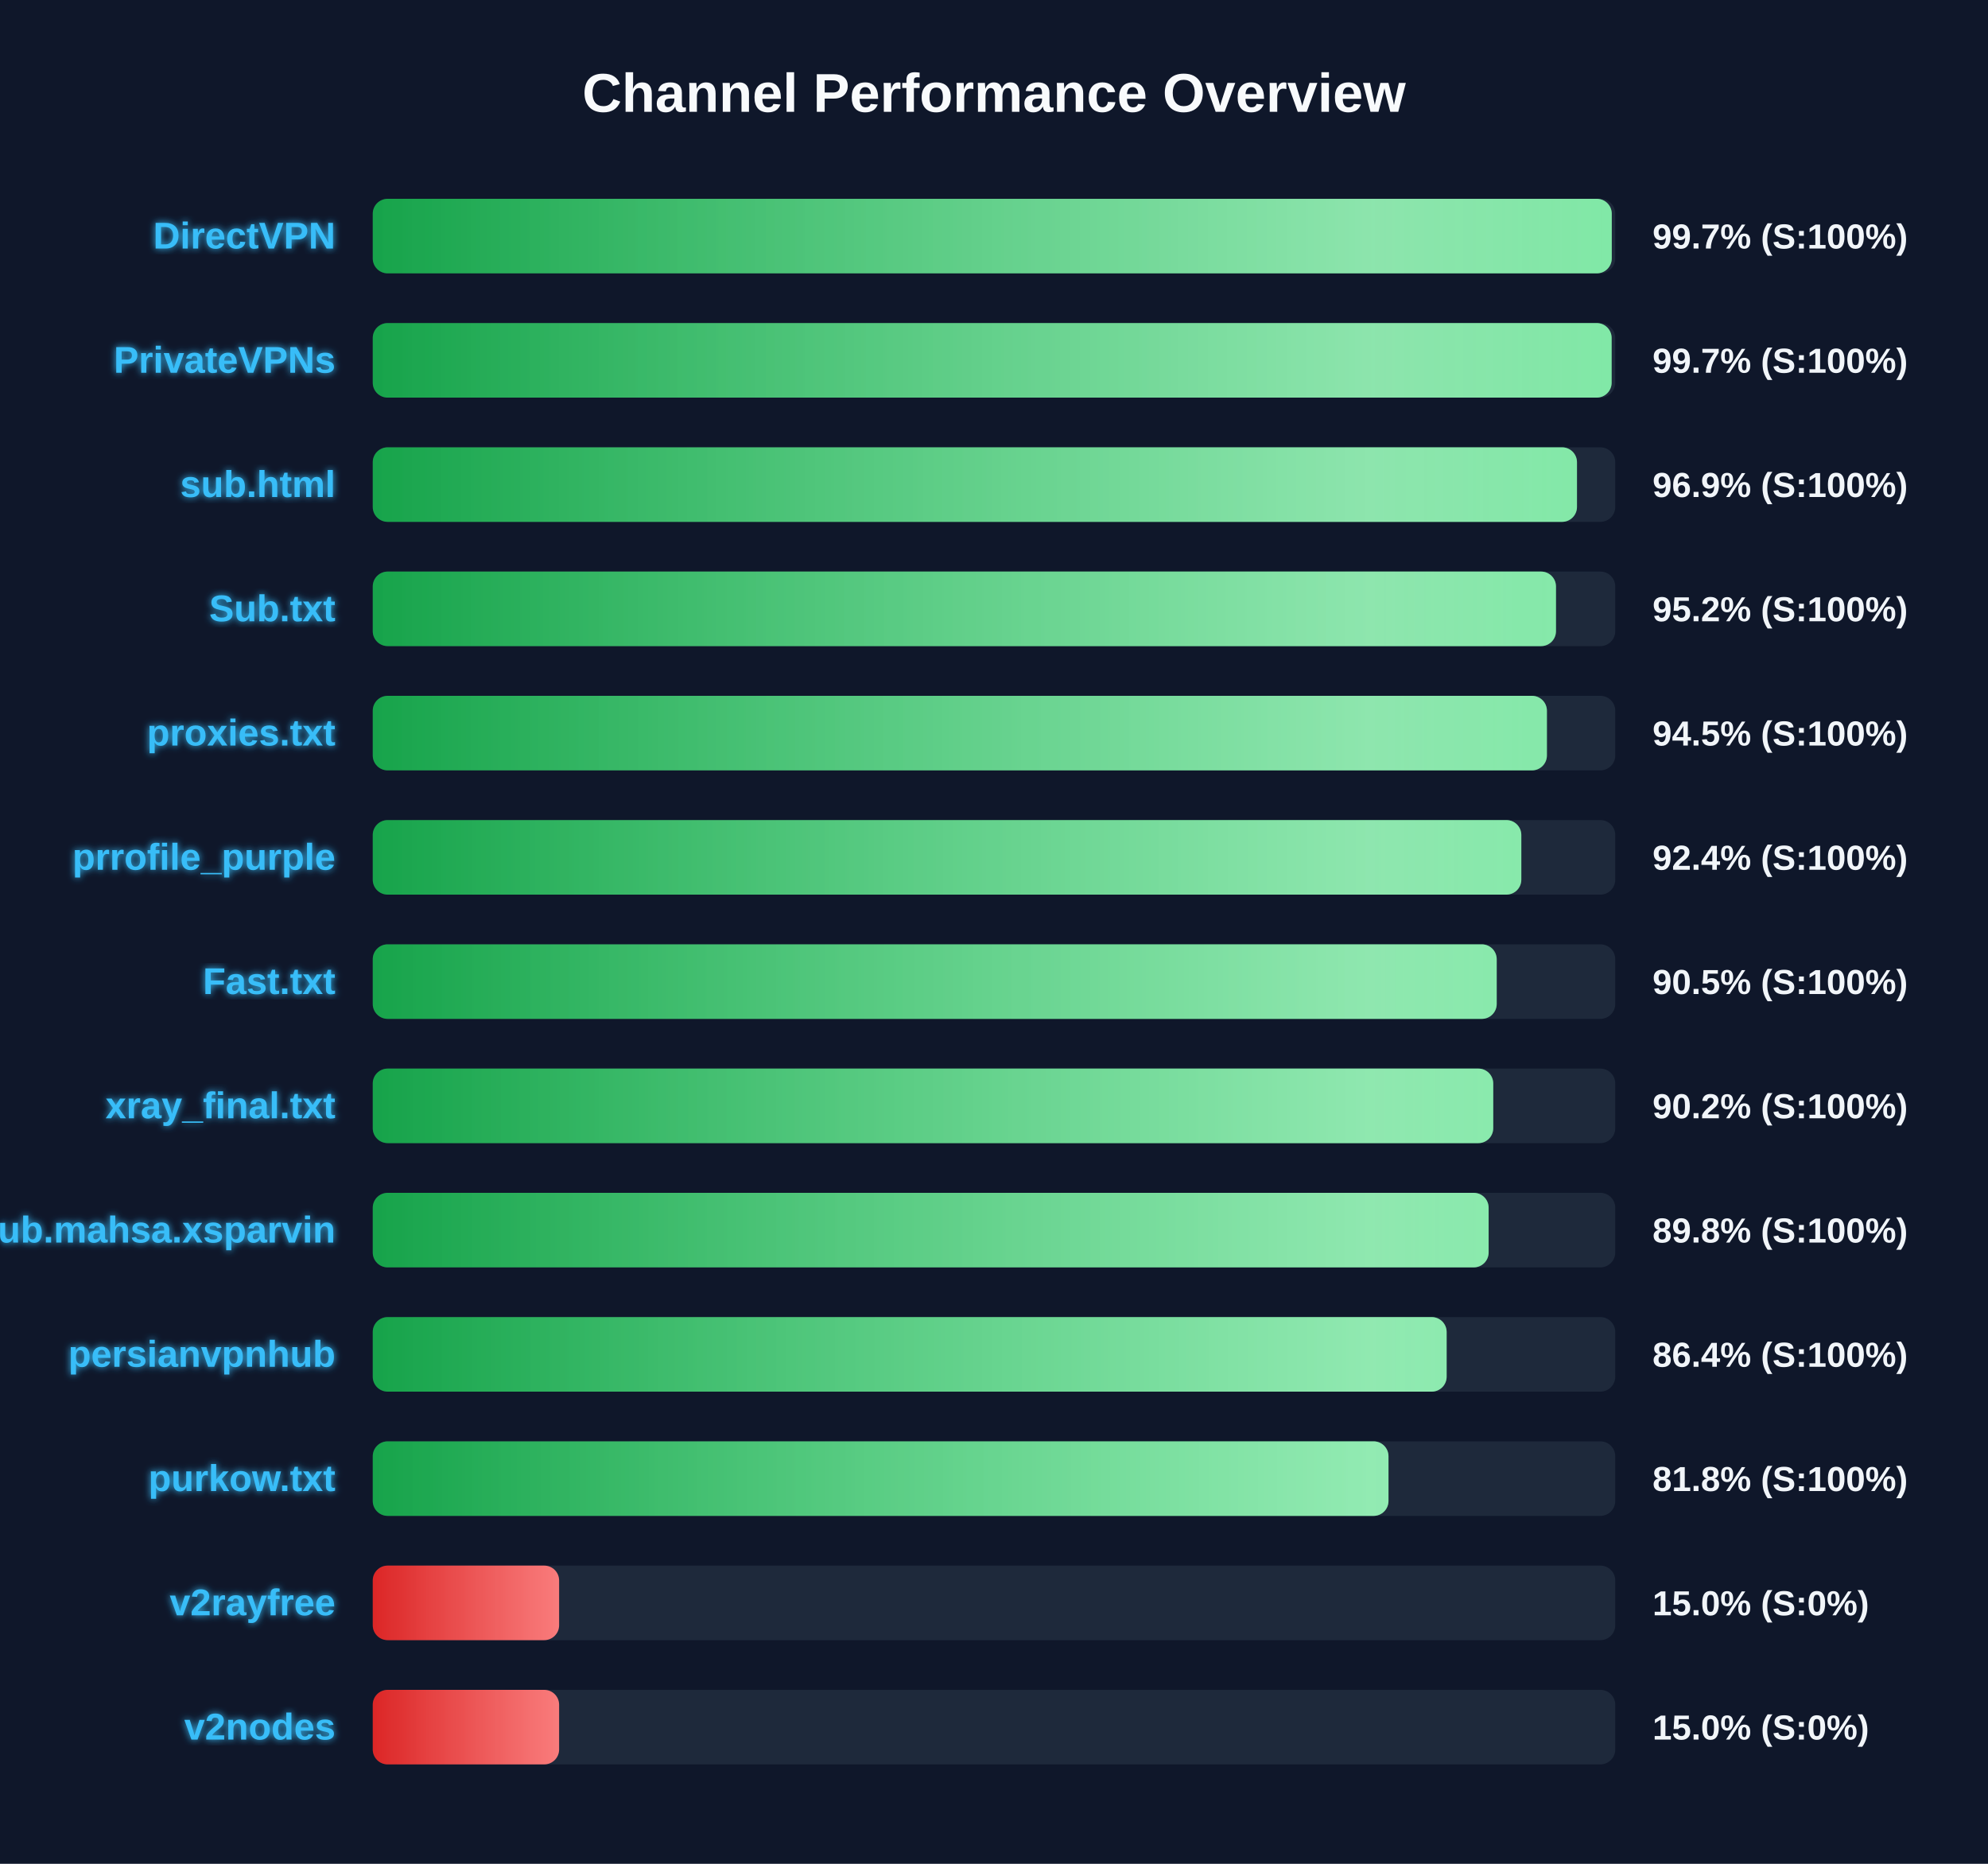
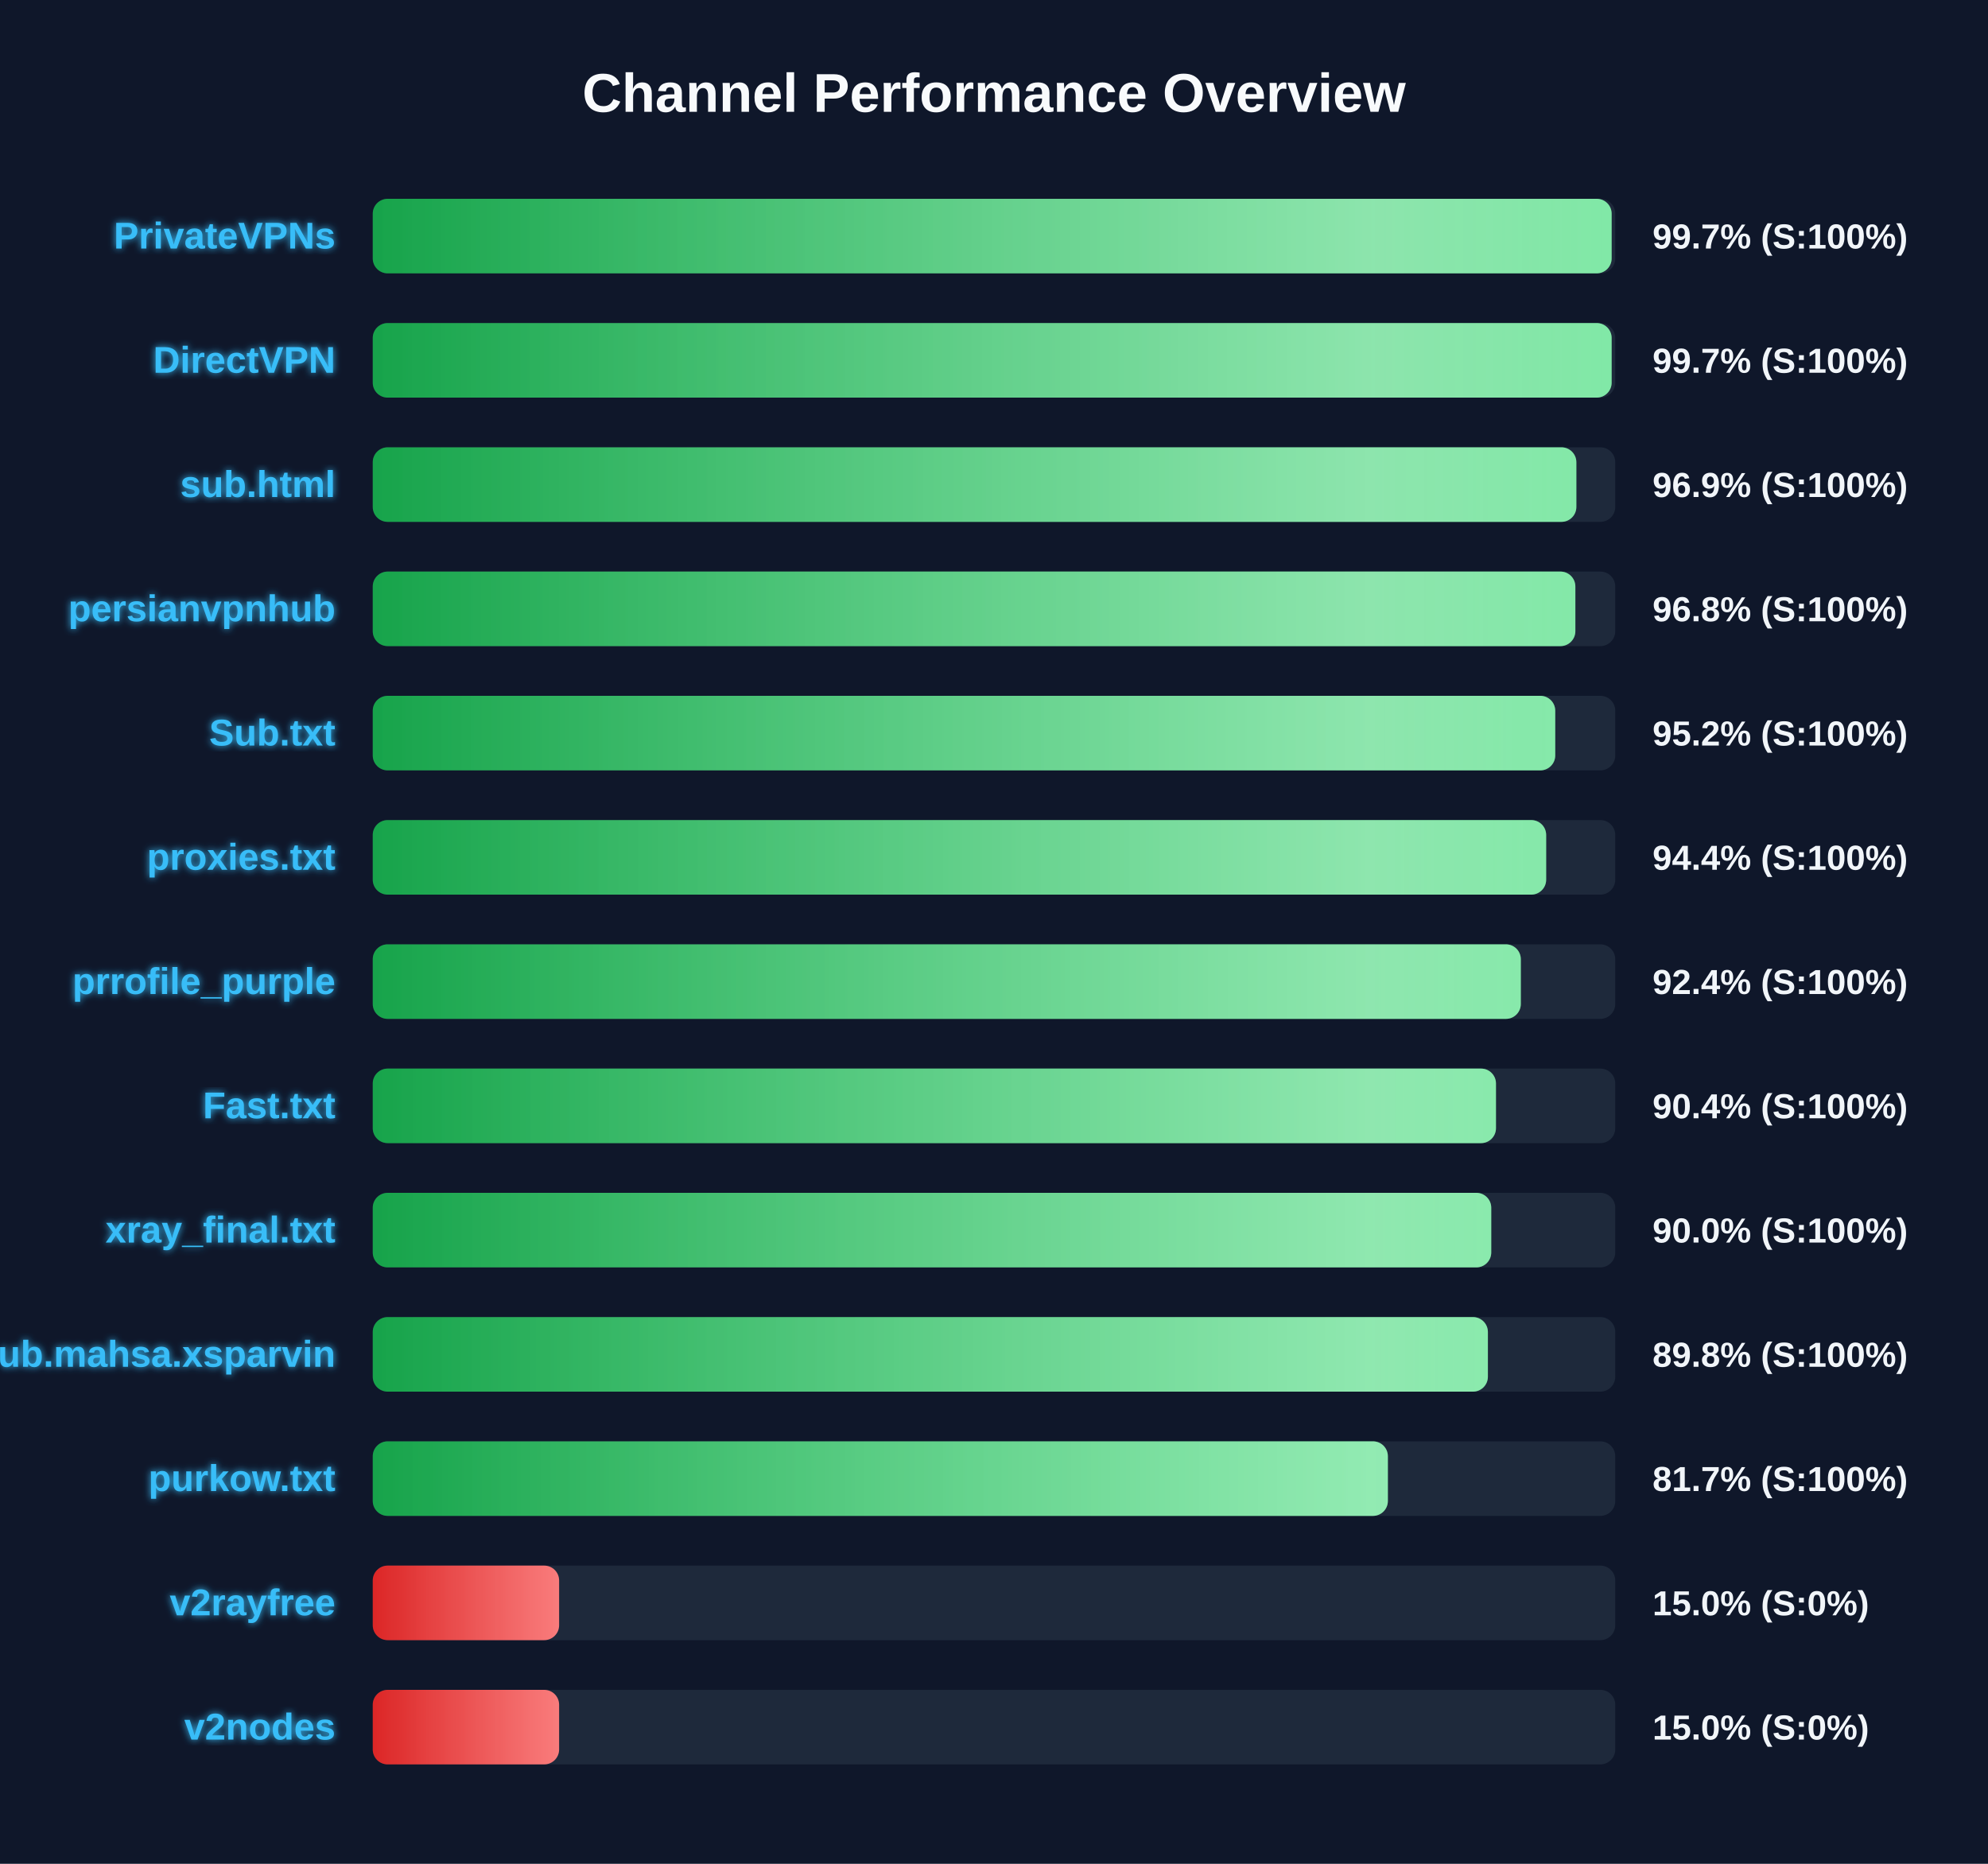
<svg xmlns="http://www.w3.org/2000/svg" width="800" height="750" version="1.1">
  <defs>
    <linearGradient id="grad-green" x1="0%" y1="0%" x2="100%" y2="0%">
      <stop offset="0%" stop-color="#16a34a" />
      <stop offset="100%" stop-color="#4ade80" />
    </linearGradient>
    <linearGradient id="grad-yellow" x1="0%" y1="0%" x2="100%" y2="0%">
      <stop offset="0%" stop-color="#ca8a04" />
      <stop offset="100%" stop-color="#fde047" />
    </linearGradient>
    <linearGradient id="grad-red" x1="0%" y1="0%" x2="100%" y2="0%">
      <stop offset="0%" stop-color="#dc2626" />
      <stop offset="100%" stop-color="#f87171" />
    </linearGradient>
    <linearGradient id="shimmer" x1="0%" y1="0%" x2="100%" y2="0%">
      <stop offset="0%" stop-color="rgba(255,255,255,0)" />
      <stop offset="50%" stop-color="rgba(255,255,255,0.4)" />
      <stop offset="100%" stop-color="rgba(255,255,255,0)" />
    </linearGradient>
    <filter id="glow" x="-20%" y="-20%" width="140%" height="140%">
      <feGaussianBlur stdDeviation="1.5" result="blur" />
      <feComposite in="SourceGraphic" in2="blur" operator="over" />
    </filter>
  </defs>
  <style>
        .bg-rect { fill: #0f172a; }
        .title { font: bold 22px 'Segoe UI', Arial, sans-serif; fill: #f8fafc; }
        .row { font: bold 15px 'Segoe UI', Arial, sans-serif; fill: #38bdf8; filter: url(#glow); }
        .score { font: bold 14px 'Segoe UI', Arial, sans-serif; fill: #f1f5f9; }
        @keyframes shimmer-anim {
            0% { transform: translateX(-100%); }
            100% { transform: translateX(200%); }
        }
        .shimmer-rect {
            animation: shimmer-anim 2.5s infinite linear;
        }
    </style>
  <rect width="100%" height="100%" class="bg-rect" />
  <text x="400" y="45" text-anchor="middle" class="title">Channel Performance Overview</text>
  <rect x="150" y="80" width="500" height="30" fill="#1e293b" rx="6" />
  <clipPath id="clip-0">
-     <rect x="150" y="80" width="498.6" height="30" rx="6" />
+     <rect x="150" y="80" width="498.55" height="30" rx="6" />
  </clipPath>
-   <rect x="150" y="80" width="498.6" height="30" fill="url(#grad-green)" rx="6" />
+   <rect x="150" y="80" width="498.55" height="30" fill="url(#grad-green)" rx="6" />
  <g clip-path="url(#clip-0)">
    <rect x="150" y="80" width="100%" height="30" fill="url(#shimmer)" class="shimmer-rect" />
  </g>
-   <text x="135" y="100" text-anchor="end" class="row">DirectVPN</text>
+   <text x="135" y="100" text-anchor="end" class="row">PrivateVPNs</text>
  <text x="665" y="100" text-anchor="start" class="score">99.7% (S:100%)</text>
  <rect x="150" y="130" width="500" height="30" fill="#1e293b" rx="6" />
  <clipPath id="clip-1">
    <rect x="150" y="130" width="498.55" height="30" rx="6" />
  </clipPath>
  <rect x="150" y="130" width="498.55" height="30" fill="url(#grad-green)" rx="6" />
  <g clip-path="url(#clip-1)">
    <rect x="150" y="130" width="100%" height="30" fill="url(#shimmer)" class="shimmer-rect" />
  </g>
-   <text x="135" y="150" text-anchor="end" class="row">PrivateVPNs</text>
+   <text x="135" y="150" text-anchor="end" class="row">DirectVPN</text>
  <text x="665" y="150" text-anchor="start" class="score">99.7% (S:100%)</text>
  <rect x="150" y="180" width="500" height="30" fill="#1e293b" rx="6" />
  <clipPath id="clip-2">
-     <rect x="150" y="180" width="484.6" height="30" rx="6" />
+     <rect x="150" y="180" width="484.35" height="30" rx="6" />
  </clipPath>
-   <rect x="150" y="180" width="484.6" height="30" fill="url(#grad-green)" rx="6" />
+   <rect x="150" y="180" width="484.35" height="30" fill="url(#grad-green)" rx="6" />
  <g clip-path="url(#clip-2)">
    <rect x="150" y="180" width="100%" height="30" fill="url(#shimmer)" class="shimmer-rect" />
  </g>
  <text x="135" y="200" text-anchor="end" class="row">sub.html</text>
  <text x="665" y="200" text-anchor="start" class="score">96.9% (S:100%)</text>
  <rect x="150" y="230" width="500" height="30" fill="#1e293b" rx="6" />
  <clipPath id="clip-3">
-     <rect x="150" y="230" width="476.15" height="30" rx="6" />
+     <rect x="150" y="230" width="483.95" height="30" rx="6" />
  </clipPath>
-   <rect x="150" y="230" width="476.15" height="30" fill="url(#grad-green)" rx="6" />
+   <rect x="150" y="230" width="483.95" height="30" fill="url(#grad-green)" rx="6" />
  <g clip-path="url(#clip-3)">
    <rect x="150" y="230" width="100%" height="30" fill="url(#shimmer)" class="shimmer-rect" />
  </g>
-   <text x="135" y="250" text-anchor="end" class="row">Sub.txt</text>
-   <text x="665" y="250" text-anchor="start" class="score">95.2% (S:100%)</text>
+   <text x="135" y="250" text-anchor="end" class="row">persianvpnhub</text>
+   <text x="665" y="250" text-anchor="start" class="score">96.8% (S:100%)</text>
  <rect x="150" y="280" width="500" height="30" fill="#1e293b" rx="6" />
  <clipPath id="clip-4">
-     <rect x="150" y="280" width="472.5" height="30" rx="6" />
+     <rect x="150" y="280" width="475.85" height="30" rx="6" />
  </clipPath>
-   <rect x="150" y="280" width="472.5" height="30" fill="url(#grad-green)" rx="6" />
+   <rect x="150" y="280" width="475.85" height="30" fill="url(#grad-green)" rx="6" />
  <g clip-path="url(#clip-4)">
    <rect x="150" y="280" width="100%" height="30" fill="url(#shimmer)" class="shimmer-rect" />
  </g>
-   <text x="135" y="300" text-anchor="end" class="row">proxies.txt</text>
-   <text x="665" y="300" text-anchor="start" class="score">94.5% (S:100%)</text>
+   <text x="135" y="300" text-anchor="end" class="row">Sub.txt</text>
+   <text x="665" y="300" text-anchor="start" class="score">95.2% (S:100%)</text>
  <rect x="150" y="330" width="500" height="30" fill="#1e293b" rx="6" />
  <clipPath id="clip-5">
-     <rect x="150" y="330" width="462.2" height="30" rx="6" />
+     <rect x="150" y="330" width="472.2" height="30" rx="6" />
  </clipPath>
-   <rect x="150" y="330" width="462.2" height="30" fill="url(#grad-green)" rx="6" />
+   <rect x="150" y="330" width="472.2" height="30" fill="url(#grad-green)" rx="6" />
  <g clip-path="url(#clip-5)">
    <rect x="150" y="330" width="100%" height="30" fill="url(#shimmer)" class="shimmer-rect" />
  </g>
-   <text x="135" y="350" text-anchor="end" class="row">prrofile_purple</text>
-   <text x="665" y="350" text-anchor="start" class="score">92.4% (S:100%)</text>
+   <text x="135" y="350" text-anchor="end" class="row">proxies.txt</text>
+   <text x="665" y="350" text-anchor="start" class="score">94.4% (S:100%)</text>
  <rect x="150" y="380" width="500" height="30" fill="#1e293b" rx="6" />
  <clipPath id="clip-6">
-     <rect x="150" y="380" width="452.3" height="30" rx="6" />
+     <rect x="150" y="380" width="462.0" height="30" rx="6" />
  </clipPath>
-   <rect x="150" y="380" width="452.3" height="30" fill="url(#grad-green)" rx="6" />
+   <rect x="150" y="380" width="462.0" height="30" fill="url(#grad-green)" rx="6" />
  <g clip-path="url(#clip-6)">
    <rect x="150" y="380" width="100%" height="30" fill="url(#shimmer)" class="shimmer-rect" />
  </g>
-   <text x="135" y="400" text-anchor="end" class="row">Fast.txt</text>
-   <text x="665" y="400" text-anchor="start" class="score">90.5% (S:100%)</text>
+   <text x="135" y="400" text-anchor="end" class="row">prrofile_purple</text>
+   <text x="665" y="400" text-anchor="start" class="score">92.4% (S:100%)</text>
  <rect x="150" y="430" width="500" height="30" fill="#1e293b" rx="6" />
  <clipPath id="clip-7">
-     <rect x="150" y="430" width="450.9" height="30" rx="6" />
+     <rect x="150" y="430" width="452.0" height="30" rx="6" />
  </clipPath>
-   <rect x="150" y="430" width="450.9" height="30" fill="url(#grad-green)" rx="6" />
+   <rect x="150" y="430" width="452.0" height="30" fill="url(#grad-green)" rx="6" />
  <g clip-path="url(#clip-7)">
    <rect x="150" y="430" width="100%" height="30" fill="url(#shimmer)" class="shimmer-rect" />
  </g>
-   <text x="135" y="450" text-anchor="end" class="row">xray_final.txt</text>
-   <text x="665" y="450" text-anchor="start" class="score">90.2% (S:100%)</text>
+   <text x="135" y="450" text-anchor="end" class="row">Fast.txt</text>
+   <text x="665" y="450" text-anchor="start" class="score">90.4% (S:100%)</text>
  <rect x="150" y="480" width="500" height="30" fill="#1e293b" rx="6" />
  <clipPath id="clip-8">
-     <rect x="150" y="480" width="449.05" height="30" rx="6" />
+     <rect x="150" y="480" width="450.1" height="30" rx="6" />
  </clipPath>
-   <rect x="150" y="480" width="449.05" height="30" fill="url(#grad-green)" rx="6" />
+   <rect x="150" y="480" width="450.1" height="30" fill="url(#grad-green)" rx="6" />
  <g clip-path="url(#clip-8)">
    <rect x="150" y="480" width="100%" height="30" fill="url(#shimmer)" class="shimmer-rect" />
  </g>
-   <text x="135" y="500" text-anchor="end" class="row">Sub.mahsa.xsparvin</text>
-   <text x="665" y="500" text-anchor="start" class="score">89.8% (S:100%)</text>
+   <text x="135" y="500" text-anchor="end" class="row">xray_final.txt</text>
+   <text x="665" y="500" text-anchor="start" class="score">90.0% (S:100%)</text>
  <rect x="150" y="530" width="500" height="30" fill="#1e293b" rx="6" />
  <clipPath id="clip-9">
-     <rect x="150" y="530" width="432.15" height="30" rx="6" />
+     <rect x="150" y="530" width="448.75" height="30" rx="6" />
  </clipPath>
-   <rect x="150" y="530" width="432.15" height="30" fill="url(#grad-green)" rx="6" />
+   <rect x="150" y="530" width="448.75" height="30" fill="url(#grad-green)" rx="6" />
  <g clip-path="url(#clip-9)">
    <rect x="150" y="530" width="100%" height="30" fill="url(#shimmer)" class="shimmer-rect" />
  </g>
-   <text x="135" y="550" text-anchor="end" class="row">persianvpnhub</text>
-   <text x="665" y="550" text-anchor="start" class="score">86.4% (S:100%)</text>
+   <text x="135" y="550" text-anchor="end" class="row">Sub.mahsa.xsparvin</text>
+   <text x="665" y="550" text-anchor="start" class="score">89.8% (S:100%)</text>
  <rect x="150" y="580" width="500" height="30" fill="#1e293b" rx="6" />
  <clipPath id="clip-10">
-     <rect x="150" y="580" width="408.75" height="30" rx="6" />
+     <rect x="150" y="580" width="408.5" height="30" rx="6" />
  </clipPath>
-   <rect x="150" y="580" width="408.75" height="30" fill="url(#grad-green)" rx="6" />
+   <rect x="150" y="580" width="408.5" height="30" fill="url(#grad-green)" rx="6" />
  <g clip-path="url(#clip-10)">
    <rect x="150" y="580" width="100%" height="30" fill="url(#shimmer)" class="shimmer-rect" />
  </g>
  <text x="135" y="600" text-anchor="end" class="row">purkow.txt</text>
-   <text x="665" y="600" text-anchor="start" class="score">81.8% (S:100%)</text>
+   <text x="665" y="600" text-anchor="start" class="score">81.7% (S:100%)</text>
  <rect x="150" y="630" width="500" height="30" fill="#1e293b" rx="6" />
  <clipPath id="clip-11">
    <rect x="150" y="630" width="75.0" height="30" rx="6" />
  </clipPath>
  <rect x="150" y="630" width="75.0" height="30" fill="url(#grad-red)" rx="6" />
  <g clip-path="url(#clip-11)">
    <rect x="150" y="630" width="100%" height="30" fill="url(#shimmer)" class="shimmer-rect" />
  </g>
  <text x="135" y="650" text-anchor="end" class="row">v2rayfree</text>
  <text x="665" y="650" text-anchor="start" class="score">15.0% (S:0%)</text>
  <rect x="150" y="680" width="500" height="30" fill="#1e293b" rx="6" />
  <clipPath id="clip-12">
    <rect x="150" y="680" width="75.0" height="30" rx="6" />
  </clipPath>
  <rect x="150" y="680" width="75.0" height="30" fill="url(#grad-red)" rx="6" />
  <g clip-path="url(#clip-12)">
    <rect x="150" y="680" width="100%" height="30" fill="url(#shimmer)" class="shimmer-rect" />
  </g>
  <text x="135" y="700" text-anchor="end" class="row">v2nodes</text>
  <text x="665" y="700" text-anchor="start" class="score">15.0% (S:0%)</text>
</svg>
